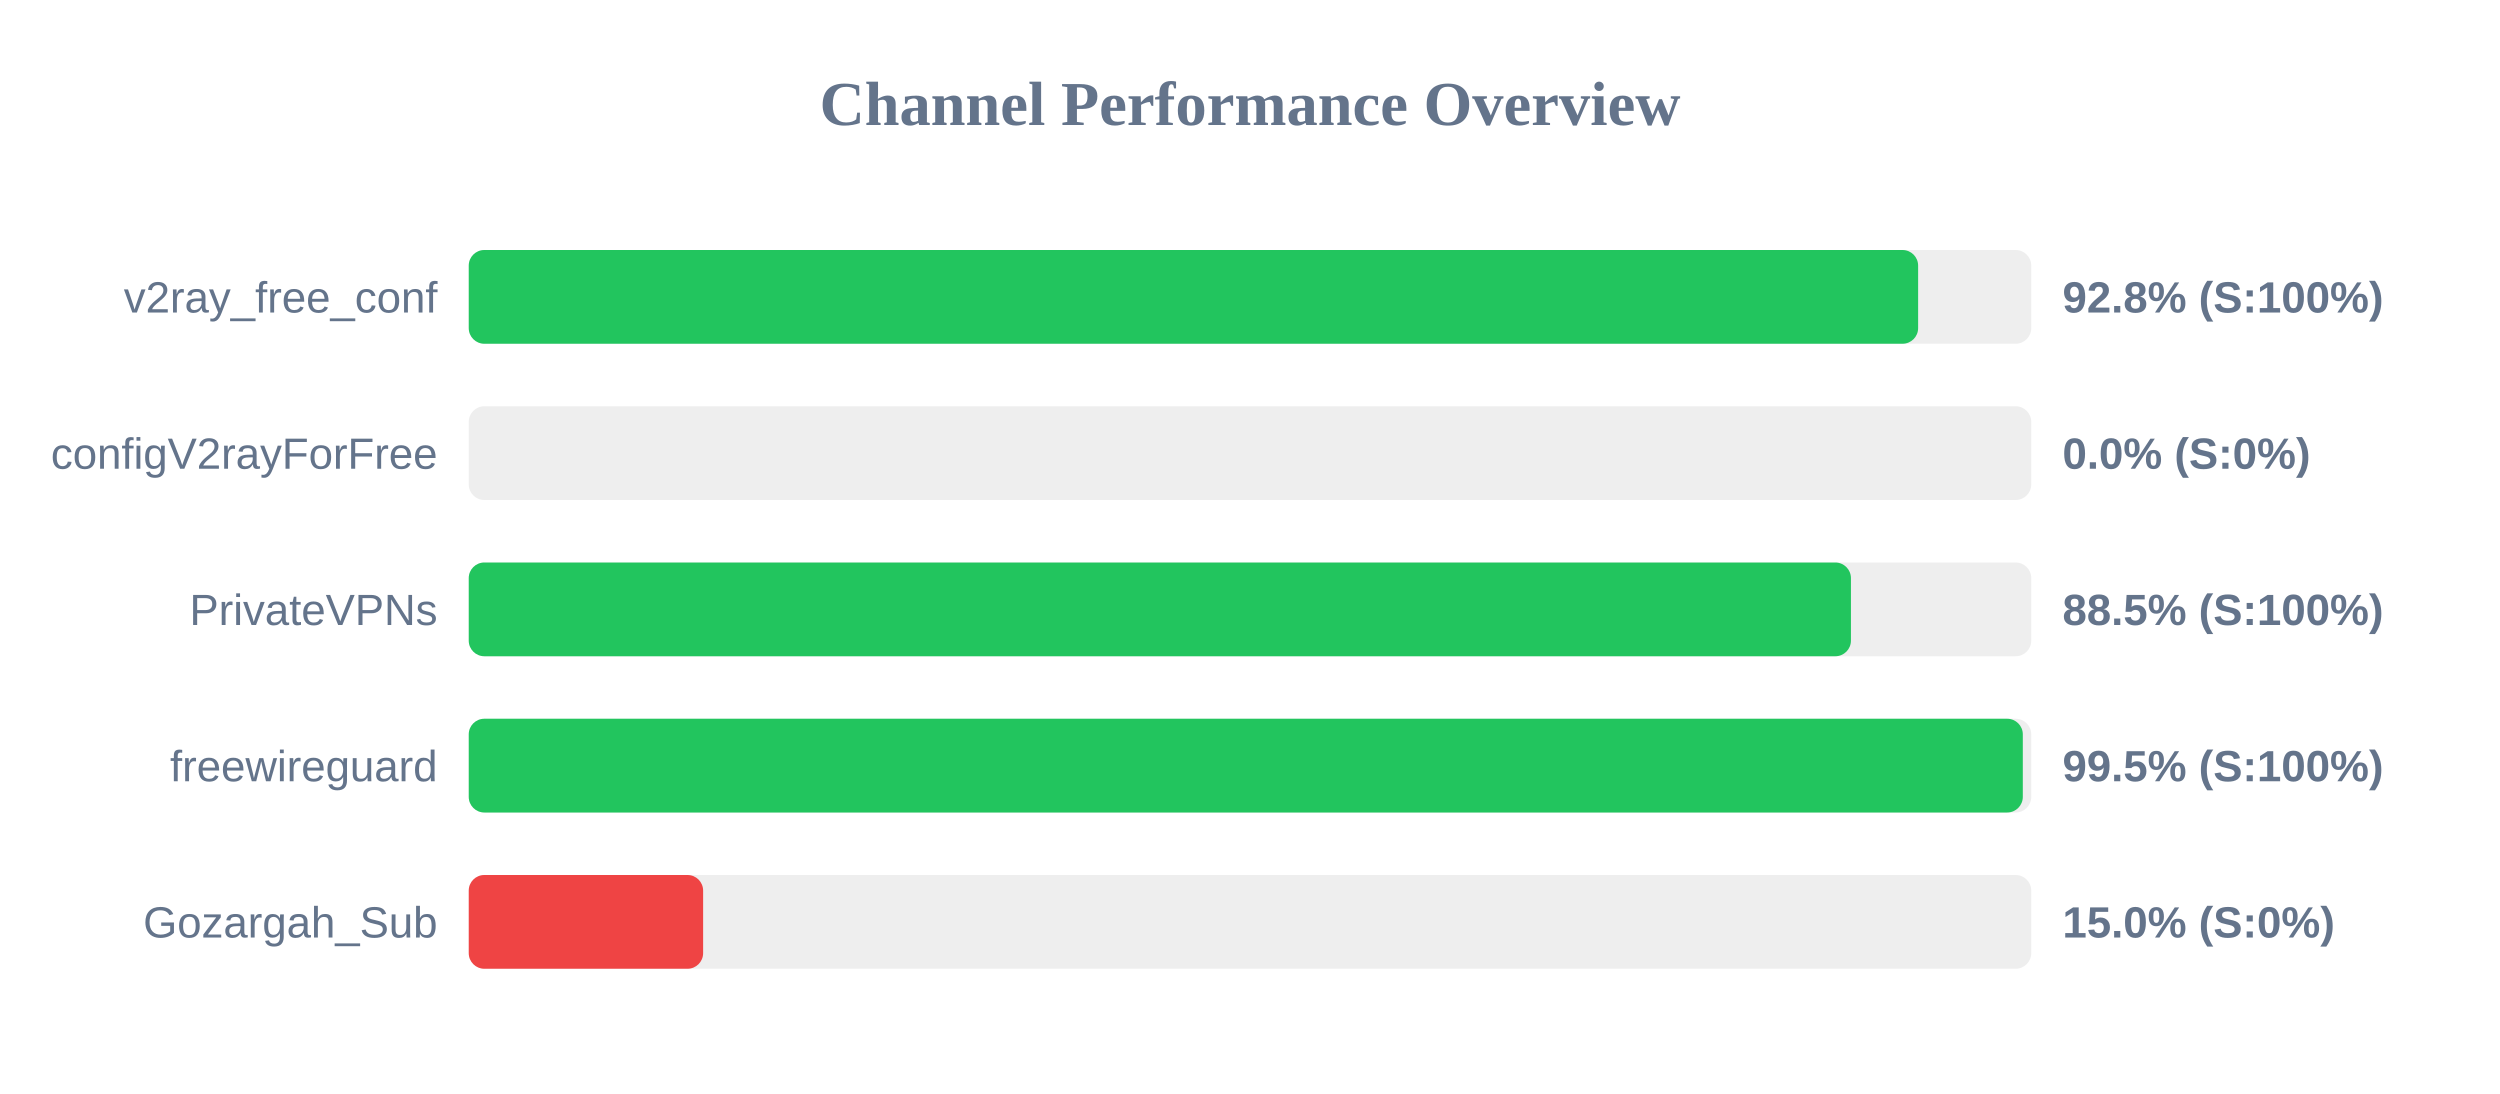
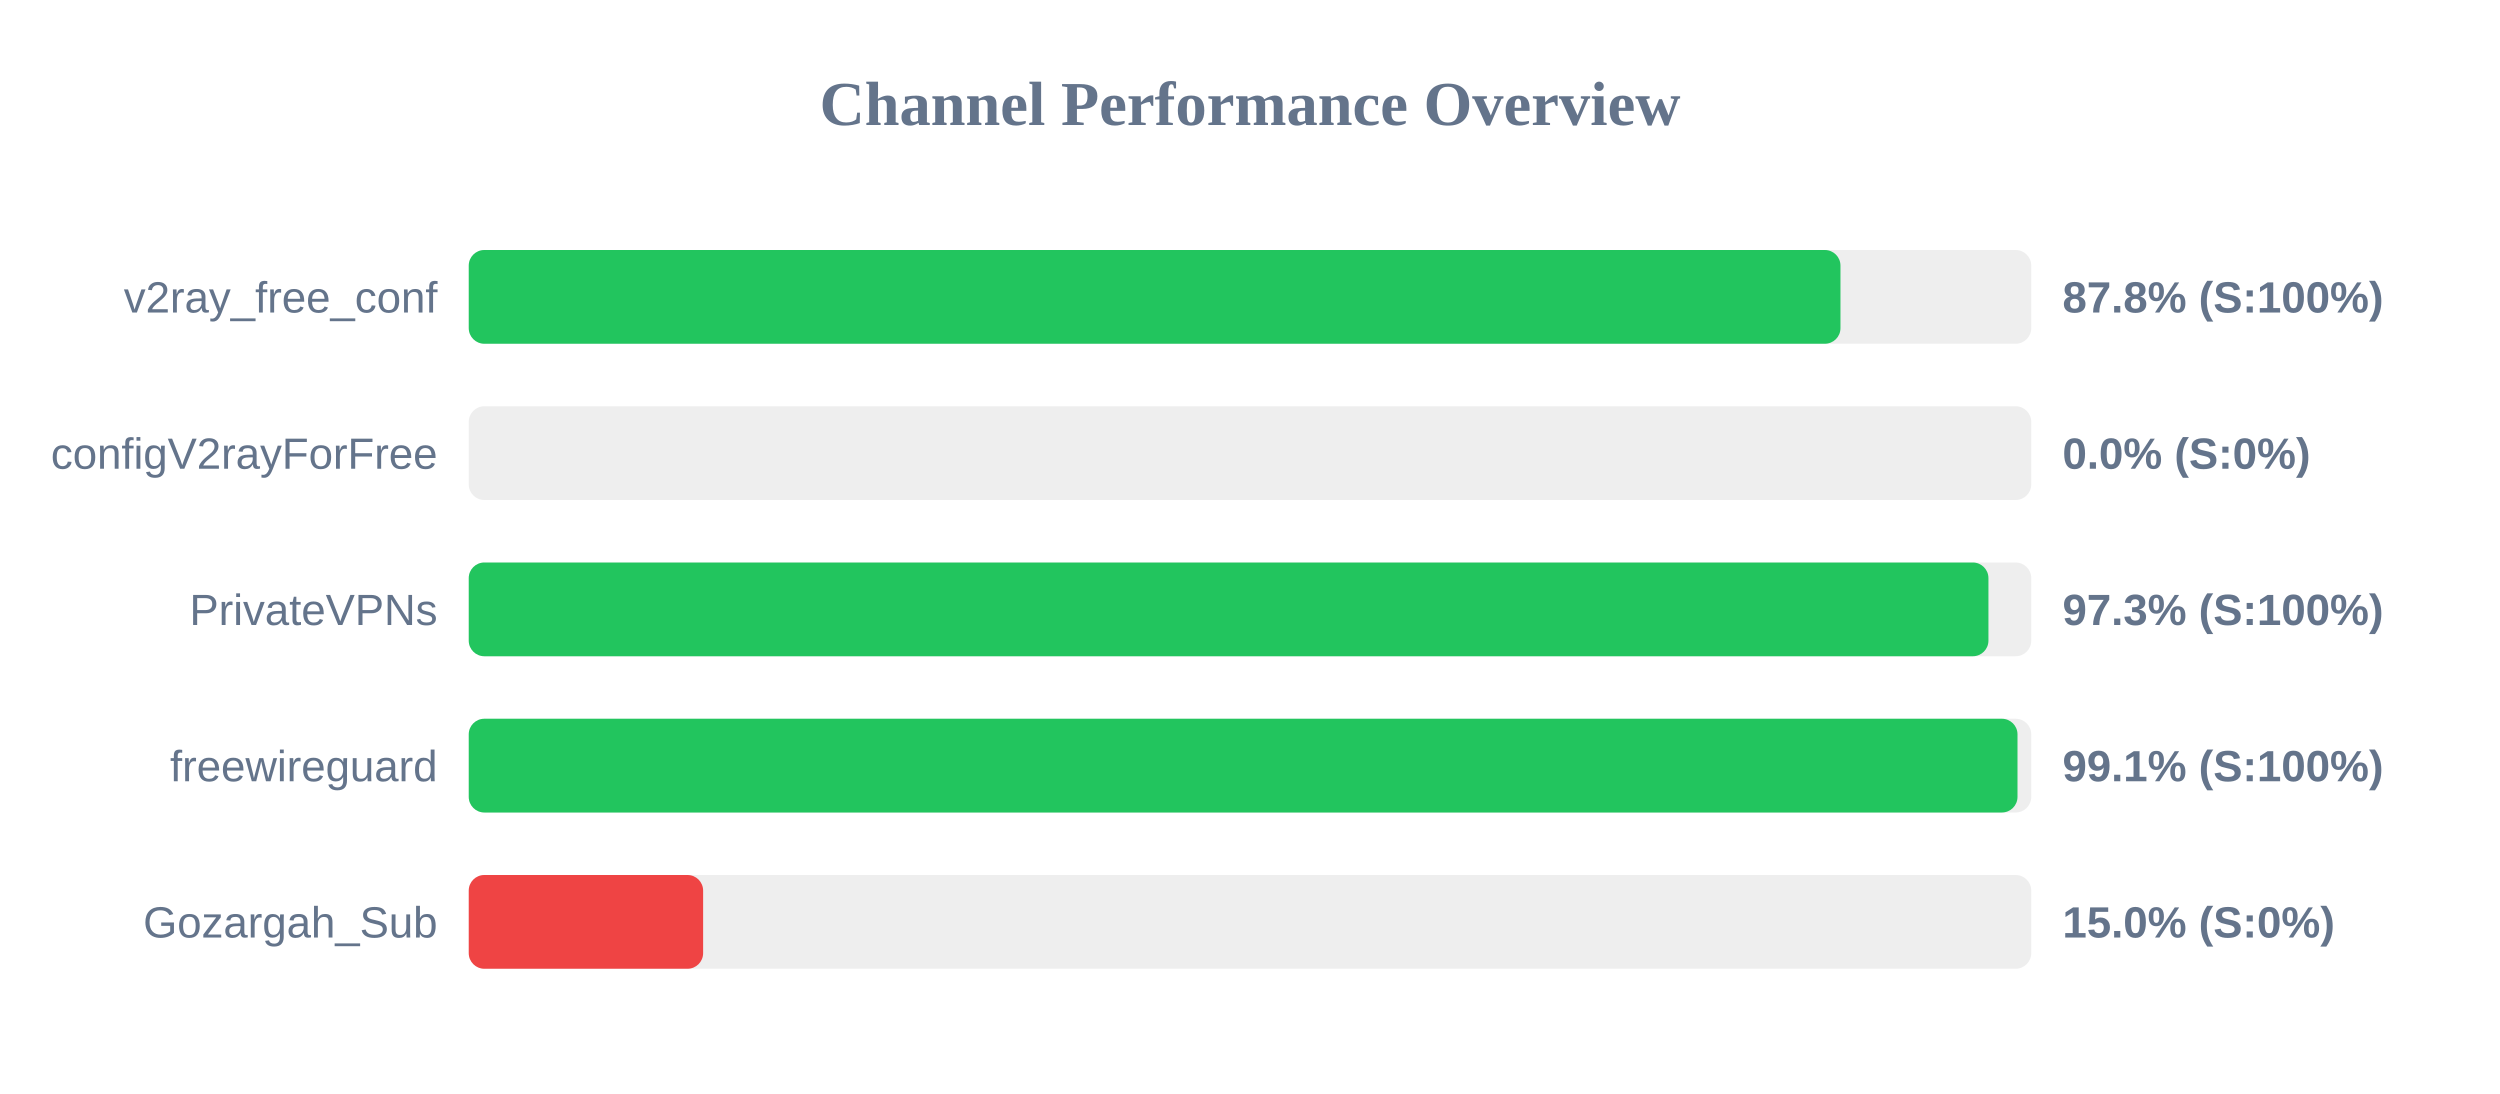
<svg xmlns="http://www.w3.org/2000/svg" width="800" height="350" version="1.1">
  <style>
        .row { font: 14px Arial; fill: #64748b; }
        .score { font: bold 14px Arial; fill: #64748b; }
    </style>
  <text x="400" y="40" text-anchor="middle" font-size="20px" font-weight="bold" fill="#64748b">Channel Performance Overview</text>
  <rect x="150" y="80" width="500" height="30" fill="#eee" rx="5" />
-   <rect x="150" y="80" width="463.8" height="30" fill="#22c55e" rx="5" />
+   <rect x="150" y="80" width="438.95" height="30" fill="#22c55e" rx="5" />
  <text x="140" y="100" text-anchor="end" class="row">v2ray_free_conf</text>
-   <text x="660" y="100" text-anchor="start" class="score">92.8% (S:100%)</text>
+   <text x="660" y="100" text-anchor="start" class="score">87.8% (S:100%)</text>
  <rect x="150" y="130" width="500" height="30" fill="#eee" rx="5" />
  <rect x="150" y="130" width="0.0" height="30" fill="#ef4444" rx="5" />
  <text x="140" y="150" text-anchor="end" class="row">configV2rayForFree</text>
  <text x="660" y="150" text-anchor="start" class="score">0.0% (S:0%)</text>
  <rect x="150" y="180" width="500" height="30" fill="#eee" rx="5" />
-   <rect x="150" y="180" width="442.3" height="30" fill="#22c55e" rx="5" />
+   <rect x="150" y="180" width="486.3" height="30" fill="#22c55e" rx="5" />
  <text x="140" y="200" text-anchor="end" class="row">PrivateVPNs</text>
-   <text x="660" y="200" text-anchor="start" class="score">88.5% (S:100%)</text>
+   <text x="660" y="200" text-anchor="start" class="score">97.3% (S:100%)</text>
  <rect x="150" y="230" width="500" height="30" fill="#eee" rx="5" />
-   <rect x="150" y="230" width="497.3" height="30" fill="#22c55e" rx="5" />
+   <rect x="150" y="230" width="495.6" height="30" fill="#22c55e" rx="5" />
  <text x="140" y="250" text-anchor="end" class="row">freewireguard</text>
-   <text x="660" y="250" text-anchor="start" class="score">99.5% (S:100%)</text>
+   <text x="660" y="250" text-anchor="start" class="score">99.1% (S:100%)</text>
  <rect x="150" y="280" width="500" height="30" fill="#eee" rx="5" />
  <rect x="150" y="280" width="75.0" height="30" fill="#ef4444" rx="5" />
  <text x="140" y="300" text-anchor="end" class="row">Gozargah_Sub</text>
  <text x="660" y="300" text-anchor="start" class="score">15.0% (S:0%)</text>
</svg>
